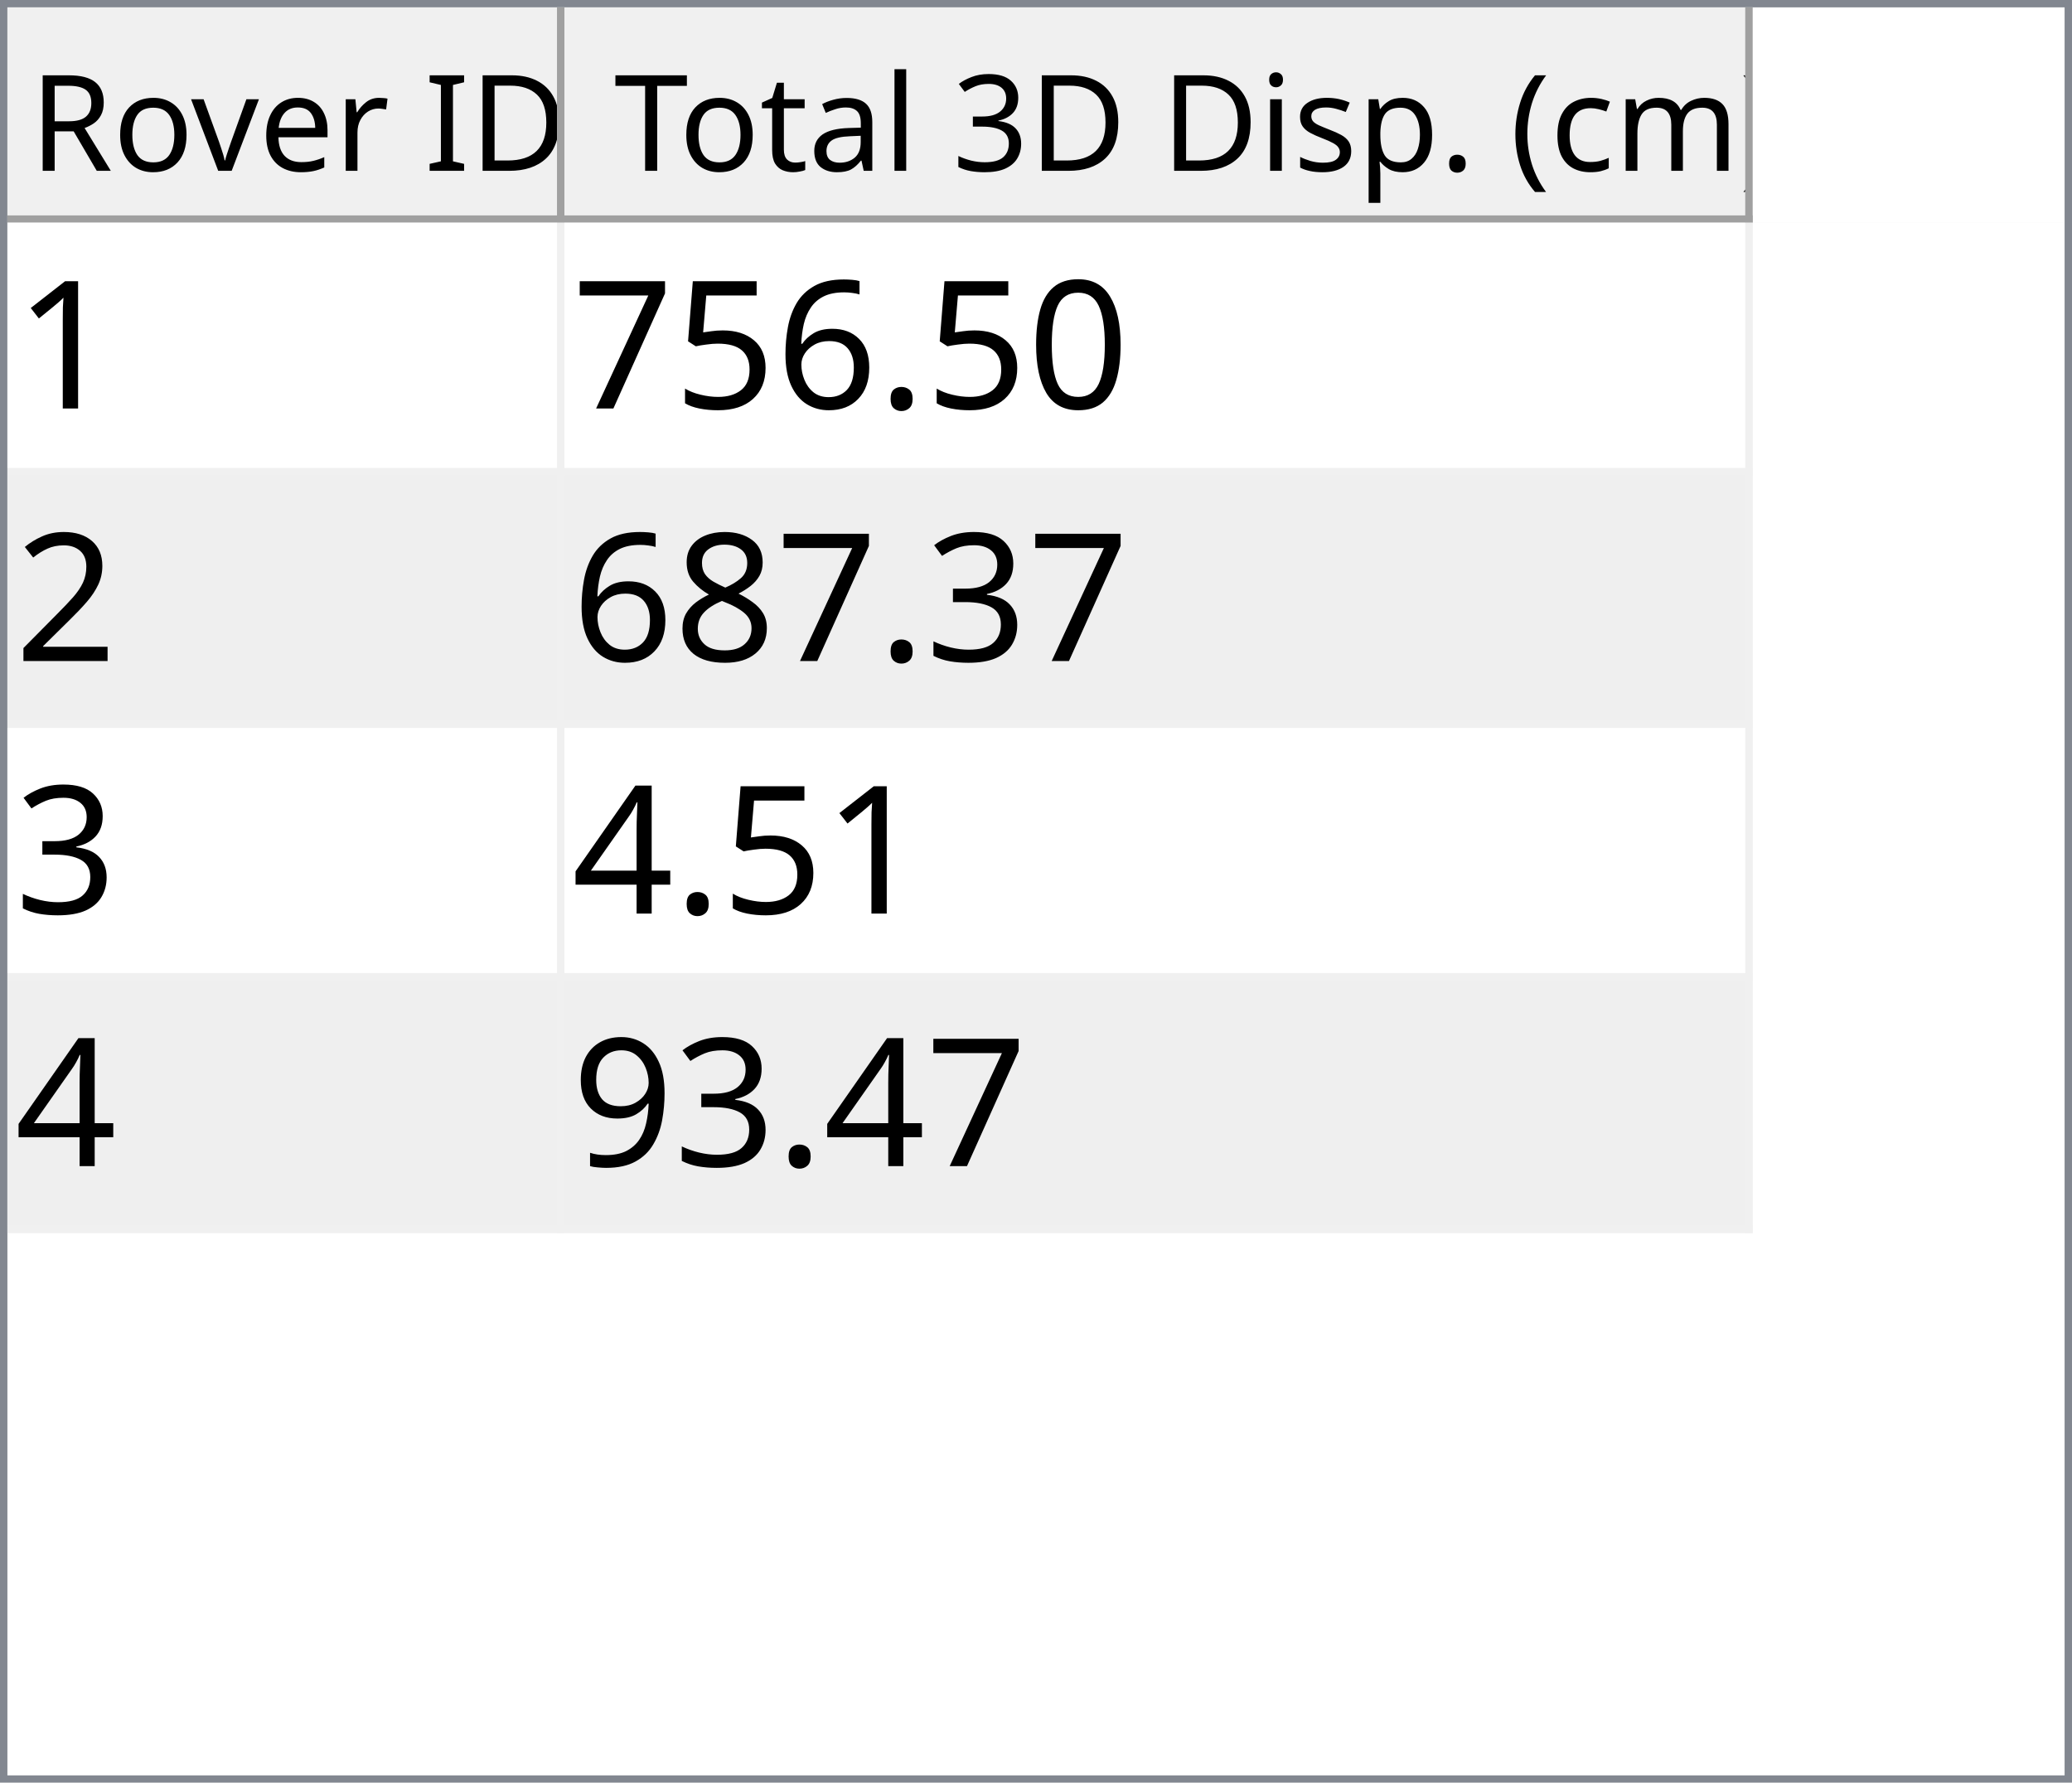
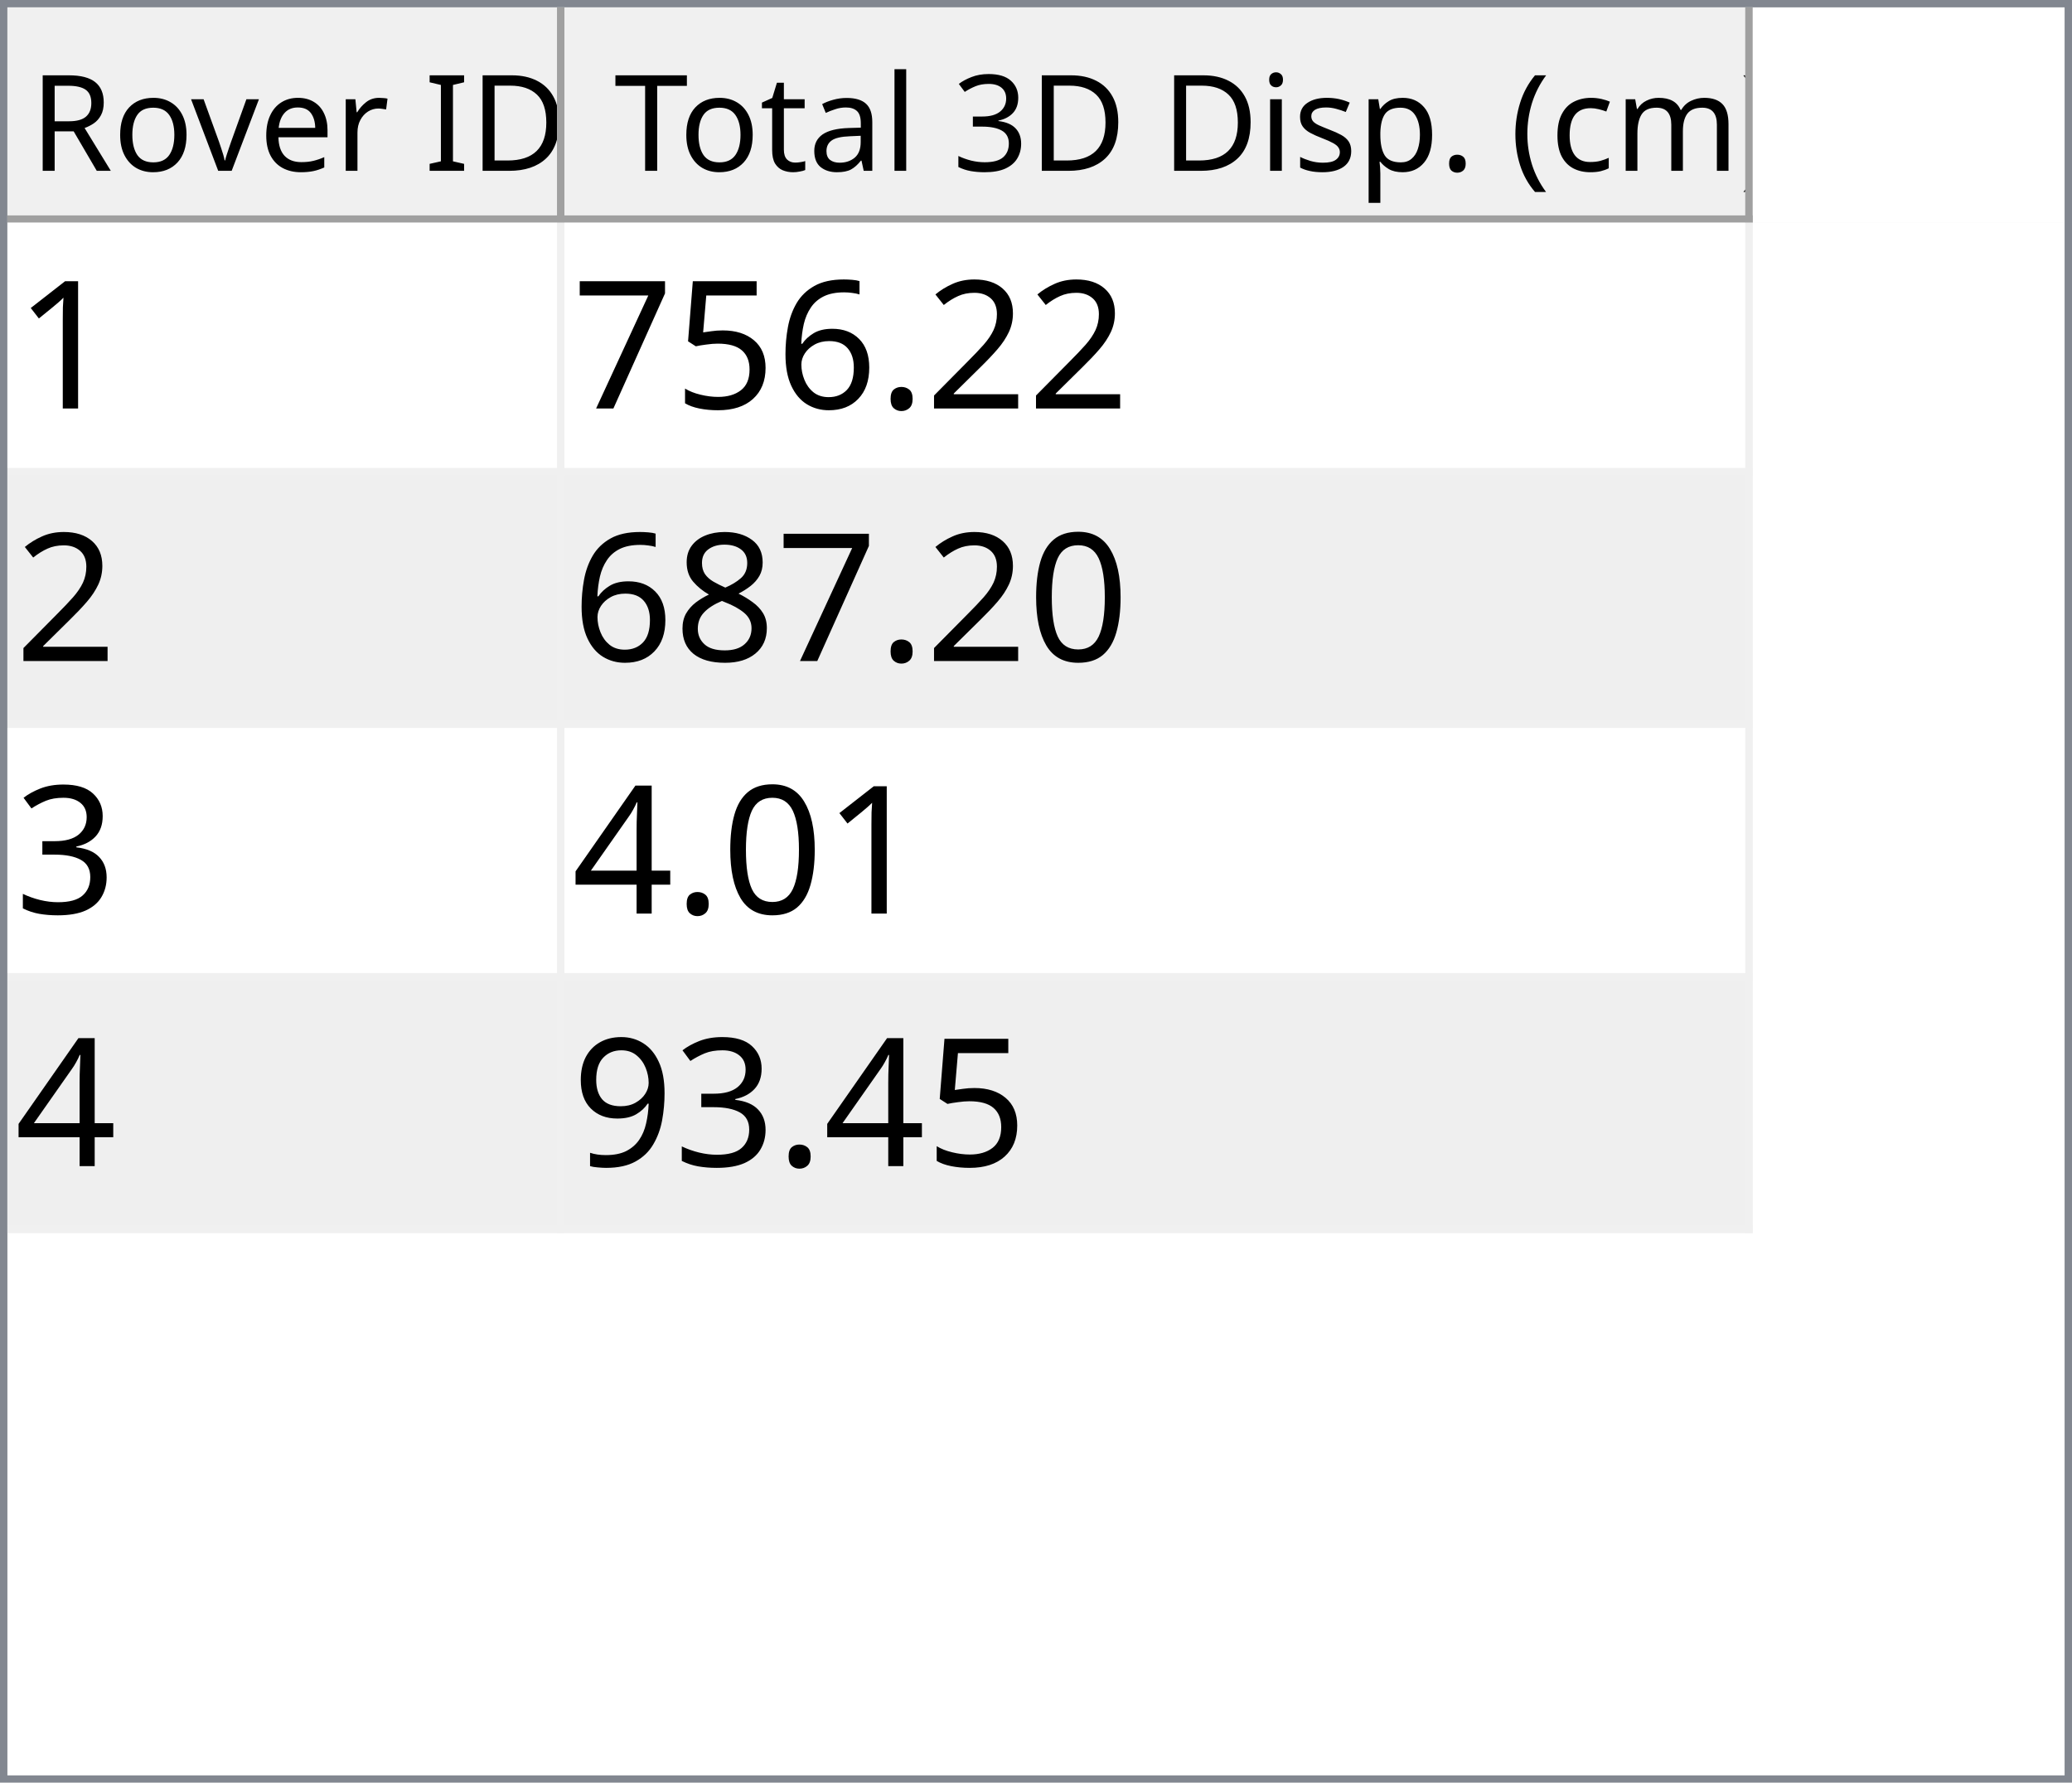
<svg xmlns="http://www.w3.org/2000/svg" style="fill-opacity:1; color-rendering:auto; color-interpolation:auto; text-rendering:auto; stroke:black; stroke-linecap:square; stroke-miterlimit:10; shape-rendering:auto; stroke-opacity:1; fill:black; stroke-dasharray:none; font-weight:normal; stroke-width:1; font-family:'Dialog'; font-style:normal; stroke-linejoin:miter; font-size:12px; stroke-dashoffset:0; image-rendering:auto;" width="279" height="240">
  <defs id="genericDefs" />
  <g>
    <defs id="defs1">
      <clipPath clipPathUnits="userSpaceOnUse" id="clipPath1">
        <path d="M0 0 L279 0 L279 240 L0 240 L0 0 Z" />
      </clipPath>
      <clipPath clipPathUnits="userSpaceOnUse" id="clipPath2">
        <path d="M0 0 L0 240 L279 240 L279 0 Z" />
      </clipPath>
      <clipPath clipPathUnits="userSpaceOnUse" id="clipPath3">
        <path d="M0 0 L0 29 L277 29 L277 0 Z" />
      </clipPath>
      <clipPath clipPathUnits="userSpaceOnUse" id="clipPath4">
        <path d="M0 0 L0 29 L75 29 L75 0 Z" />
      </clipPath>
      <clipPath clipPathUnits="userSpaceOnUse" id="clipPath5">
        <path d="M1 1 L1 28 L74 28 L74 1 Z" />
      </clipPath>
      <clipPath clipPathUnits="userSpaceOnUse" id="clipPath6">
        <path d="M0 0 L0 27 L73 27 L73 0 Z" />
      </clipPath>
      <clipPath clipPathUnits="userSpaceOnUse" id="clipPath7">
        <path d="M-0.5 -0.5 L-0.5 28.5 L74.5 28.5 L74.5 -0.5 Z" />
      </clipPath>
      <clipPath clipPathUnits="userSpaceOnUse" id="clipPath8">
        <path d="M0 0 L0 29 L160 29 L160 0 Z" />
      </clipPath>
      <clipPath clipPathUnits="userSpaceOnUse" id="clipPath9">
        <path d="M1 1 L1 28 L159 28 L159 1 Z" />
      </clipPath>
      <clipPath clipPathUnits="userSpaceOnUse" id="clipPath10">
        <path d="M0 0 L0 27 L158 27 L158 0 Z" />
      </clipPath>
      <clipPath clipPathUnits="userSpaceOnUse" id="clipPath11">
        <path d="M-0.5 -0.5 L-0.5 28.5 L159.5 28.5 L159.5 -0.5 Z" />
      </clipPath>
      <clipPath clipPathUnits="userSpaceOnUse" id="clipPath12">
        <path d="M0 0 L0 209 L277 209 L277 0 Z" />
      </clipPath>
      <clipPath clipPathUnits="userSpaceOnUse" id="clipPath13">
        <path d="M0 0 L0 136 L235 136 L235 0 Z" />
      </clipPath>
      <clipPath clipPathUnits="userSpaceOnUse" id="clipPath14">
        <path d="M-0.5 -0.5 L-0.5 135.5 L234.5 135.5 L234.5 -0.5 Z" />
      </clipPath>
      <clipPath clipPathUnits="userSpaceOnUse" id="clipPath15">
        <path d="M0 0 L0 33 L74 33 L74 0 Z" />
      </clipPath>
      <clipPath clipPathUnits="userSpaceOnUse" id="clipPath16">
        <path d="M0 0 L0 33 L159 33 L159 0 Z" />
      </clipPath>
      <font horiz-adv-x="64.551" id="font1">
        <font-face ascent="107.91" descent="25.098" units-per-em="100" style="font-style:normal; font-family:Segoe UI; font-weight:normal;" />
        <missing-glyph horiz-adv-x="64.551" d="M8.109 0 L8.109 68.266 L56.453 68.266 L56.453 0 L8.109 0 ZM15.328 7.234 L49.219 7.234 L49.219 61.031 L15.328 61.031 L15.328 7.234 Z" />
        <glyph unicode="D" horiz-adv-x="70.117" d="M9.188 0 L9.188 70.016 L28.516 70.016 Q65.531 70.016 65.531 35.891 Q65.531 19.672 55.25 9.836 Q44.969 0 27.734 0 L9.188 0 ZM17.391 62.594 L17.391 7.422 L27.828 7.422 Q41.609 7.422 49.273 14.797 Q56.938 22.172 56.938 35.688 Q56.938 62.594 28.328 62.594 L17.391 62.594 Z" />
        <glyph unicode="I" horiz-adv-x="26.611" d="M17.391 0 L9.188 0 L9.188 70.016 L17.391 70.016 L17.391 0 Z" />
        <glyph unicode=" " horiz-adv-x="27.393" d="" />
        <glyph unicode="r" horiz-adv-x="34.766" d="M34.188 41.891 Q32.078 43.5 28.125 43.5 Q23 43.5 19.555 38.672 Q16.109 33.844 16.109 25.484 L16.109 0 L8.109 0 L8.109 50 L16.109 50 L16.109 39.703 L16.312 39.703 Q18.016 44.969 21.531 47.922 Q25.047 50.875 29.391 50.875 Q32.516 50.875 34.188 50.203 L34.188 41.891 Z" />
        <glyph unicode="e" horiz-adv-x="52.295" d="M48.297 23 L12.984 23 Q13.188 14.656 17.484 10.109 Q21.781 5.562 29.297 5.562 Q37.75 5.562 44.828 11.141 L44.828 3.609 Q38.234 -1.172 27.391 -1.172 Q16.797 -1.172 10.742 5.641 Q4.688 12.453 4.688 24.812 Q4.688 36.469 11.305 43.82 Q17.922 51.172 27.734 51.172 Q37.547 51.172 42.922 44.828 Q48.297 38.484 48.297 27.203 L48.297 23 ZM40.094 29.781 Q40.047 36.719 36.75 40.578 Q33.453 44.438 27.594 44.438 Q21.922 44.438 17.969 40.383 Q14.016 36.328 13.094 29.781 L40.094 29.781 Z" />
        <glyph unicode="v" horiz-adv-x="47.9" d="M47.406 50 L27.484 0 L19.625 0 L0.688 50 L9.469 50 L22.172 13.672 Q23.578 9.672 23.922 6.688 L24.125 6.688 Q24.609 10.453 25.688 13.484 L38.969 50 L47.406 50 Z" />
        <glyph unicode="o" horiz-adv-x="58.594" d="M29 -1.172 Q17.922 -1.172 11.305 5.836 Q4.688 12.844 4.688 24.422 Q4.688 37.016 11.57 44.094 Q18.453 51.172 30.172 51.172 Q41.359 51.172 47.633 44.289 Q53.906 37.406 53.906 25.203 Q53.906 13.234 47.141 6.031 Q40.375 -1.172 29 -1.172 ZM29.594 44.438 Q21.875 44.438 17.383 39.188 Q12.891 33.938 12.891 24.703 Q12.891 15.828 17.43 10.695 Q21.969 5.562 29.594 5.562 Q37.359 5.562 41.531 10.594 Q45.703 15.625 45.703 24.906 Q45.703 34.281 41.531 39.359 Q37.359 44.438 29.594 44.438 Z" />
        <glyph unicode="R" horiz-adv-x="59.814" d="M59.375 0 L49.609 0 L37.891 19.625 Q36.281 22.359 34.766 24.289 Q33.25 26.219 31.664 27.438 Q30.078 28.656 28.25 29.219 Q26.422 29.781 24.125 29.781 L17.391 29.781 L17.391 0 L9.188 0 L9.188 70.016 L30.078 70.016 Q34.672 70.016 38.555 68.867 Q42.438 67.719 45.289 65.375 Q48.141 63.031 49.758 59.547 Q51.375 56.062 51.375 51.375 Q51.375 47.703 50.273 44.656 Q49.172 41.609 47.148 39.211 Q45.125 36.812 42.266 35.133 Q39.406 33.453 35.844 32.516 L35.844 32.328 Q37.594 31.547 38.891 30.547 Q40.188 29.547 41.359 28.18 Q42.531 26.812 43.68 25.078 Q44.828 23.344 46.234 21.047 L59.375 0 ZM17.391 62.594 L17.391 37.203 L28.516 37.203 Q31.594 37.203 34.203 38.133 Q36.812 39.062 38.719 40.797 Q40.625 42.531 41.703 45.047 Q42.781 47.562 42.781 50.688 Q42.781 56.297 39.141 59.445 Q35.5 62.594 28.609 62.594 L17.391 62.594 Z" />
        <glyph unicode=")" horiz-adv-x="30.176" d="M8.297 -15.922 L1.172 -15.922 Q16.406 2.344 16.406 26.812 Q16.406 51.469 1.078 70.016 L8.297 70.016 Q23.531 52.156 23.531 26.703 Q23.531 1.375 8.297 -15.922 Z" />
        <glyph unicode="m" horiz-adv-x="86.133" d="M79.109 0 L71.094 0 L71.094 28.719 Q71.094 37.016 68.531 40.727 Q65.969 44.438 59.906 44.438 Q54.781 44.438 51.195 39.75 Q47.609 35.062 47.609 28.516 L47.609 0 L39.594 0 L39.594 29.688 Q39.594 44.438 28.219 44.438 Q22.953 44.438 19.531 40.016 Q16.109 35.594 16.109 28.516 L16.109 0 L8.109 0 L8.109 50 L16.109 50 L16.109 42.094 L16.312 42.094 Q21.625 51.172 31.844 51.172 Q36.969 51.172 40.773 48.312 Q44.578 45.453 46 40.828 Q51.562 51.172 62.594 51.172 Q79.109 51.172 79.109 30.812 L79.109 0 Z" />
        <glyph unicode="c" horiz-adv-x="46.191" d="M42.188 2.297 Q36.422 -1.172 28.516 -1.172 Q17.828 -1.172 11.258 5.789 Q4.688 12.75 4.688 23.828 Q4.688 36.188 11.766 43.68 Q18.844 51.172 30.672 51.172 Q37.25 51.172 42.281 48.734 L42.281 40.531 Q36.719 44.438 30.375 44.438 Q22.703 44.438 17.797 38.945 Q12.891 33.453 12.891 24.516 Q12.891 15.719 17.508 10.641 Q22.125 5.562 29.891 5.562 Q36.422 5.562 42.188 9.906 L42.188 2.297 Z" />
        <glyph unicode="(" horiz-adv-x="30.176" d="M29.109 -15.922 L21.969 -15.922 Q6.844 1.375 6.844 26.703 Q6.844 52.156 21.969 70.016 L29.203 70.016 Q13.875 51.469 13.875 26.812 Q13.875 2.344 29.109 -15.922 Z" />
        <glyph unicode="." horiz-adv-x="21.68" d="M10.891 -1.078 Q8.641 -1.078 7.055 0.539 Q5.469 2.156 5.469 4.391 Q5.469 6.641 7.055 8.273 Q8.641 9.906 10.891 9.906 Q13.188 9.906 14.797 8.273 Q16.406 6.641 16.406 4.391 Q16.406 2.156 14.797 0.539 Q13.188 -1.078 10.891 -1.078 Z" />
        <glyph unicode="p" horiz-adv-x="58.789" d="M16.312 7.234 L16.109 7.234 L16.109 -23 L8.109 -23 L8.109 50 L16.109 50 L16.109 41.219 L16.312 41.219 Q22.219 51.172 33.594 51.172 Q43.266 51.172 48.688 44.461 Q54.109 37.75 54.109 26.469 Q54.109 13.922 48 6.375 Q41.891 -1.172 31.297 -1.172 Q21.578 -1.172 16.312 7.234 ZM16.109 27.391 L16.109 20.406 Q16.109 14.203 20.141 9.883 Q24.172 5.562 30.375 5.562 Q37.641 5.562 41.773 11.133 Q45.906 16.703 45.906 26.609 Q45.906 34.969 42.047 39.703 Q38.188 44.438 31.594 44.438 Q24.609 44.438 20.359 39.578 Q16.109 34.719 16.109 27.391 Z" />
        <glyph unicode="s" horiz-adv-x="42.432" d="M5.078 1.812 L5.078 10.406 Q11.625 5.562 19.484 5.562 Q30.031 5.562 30.031 12.594 Q30.031 14.594 29.125 15.992 Q28.219 17.391 26.68 18.461 Q25.141 19.531 23.07 20.383 Q21 21.234 18.609 22.172 Q15.281 23.484 12.766 24.828 Q10.25 26.172 8.57 27.859 Q6.891 29.547 6.031 31.695 Q5.172 33.844 5.172 36.719 Q5.172 40.234 6.789 42.945 Q8.406 45.656 11.086 47.484 Q13.766 49.312 17.211 50.242 Q20.656 51.172 24.312 51.172 Q30.812 51.172 35.938 48.922 L35.938 40.828 Q30.422 44.438 23.25 44.438 Q21 44.438 19.195 43.922 Q17.391 43.406 16.094 42.477 Q14.797 41.547 14.086 40.258 Q13.375 38.969 13.375 37.406 Q13.375 35.453 14.086 34.133 Q14.797 32.812 16.164 31.789 Q17.531 30.766 19.484 29.938 Q21.438 29.109 23.922 28.125 Q27.25 26.859 29.883 25.516 Q32.516 24.172 34.375 22.484 Q36.234 20.797 37.234 18.602 Q38.234 16.406 38.234 13.375 Q38.234 9.672 36.602 6.938 Q34.969 4.203 32.234 2.398 Q29.5 0.594 25.93 -0.289 Q22.359 -1.172 18.453 -1.172 Q10.75 -1.172 5.078 1.812 Z" />
        <glyph unicode="i" horiz-adv-x="24.219" d="M12.203 62.703 Q10.062 62.703 8.547 64.164 Q7.031 65.625 7.031 67.875 Q7.031 70.125 8.547 71.609 Q10.062 73.094 12.203 73.094 Q14.406 73.094 15.945 71.609 Q17.484 70.125 17.484 67.875 Q17.484 65.719 15.945 64.211 Q14.406 62.703 12.203 62.703 ZM16.109 0 L8.109 0 L8.109 50 L16.109 50 L16.109 0 Z" />
        <glyph unicode="3" horiz-adv-x="53.906" d="M46.531 19.828 Q46.531 15.094 44.75 11.211 Q42.969 7.328 39.719 4.57 Q36.469 1.812 31.93 0.297 Q27.391 -1.219 21.922 -1.219 Q11.922 -1.219 6 2.594 L6 11.188 Q13.094 5.609 22.219 5.609 Q25.875 5.609 28.828 6.539 Q31.781 7.469 33.906 9.227 Q36.031 10.984 37.18 13.477 Q38.328 15.969 38.328 19.094 Q38.328 32.812 18.797 32.812 L12.984 32.812 L12.984 39.594 L18.5 39.594 Q35.797 39.594 35.797 52.484 Q35.797 64.406 22.609 64.406 Q15.188 64.406 8.688 59.422 L8.688 67.188 Q15.375 71.188 24.609 71.188 Q29 71.188 32.57 69.969 Q36.141 68.75 38.68 66.555 Q41.219 64.359 42.609 61.281 Q44 58.203 44 54.5 Q44 40.672 30.031 36.719 L30.031 36.531 Q33.594 36.141 36.625 34.797 Q39.656 33.453 41.852 31.305 Q44.047 29.156 45.289 26.25 Q46.531 23.344 46.531 19.828 Z" />
        <glyph unicode="l" horiz-adv-x="24.219" d="M16.109 0 L8.109 0 L8.109 74.031 L16.109 74.031 L16.109 0 Z" />
        <glyph unicode="a" horiz-adv-x="50.879" d="M43.891 0 L35.891 0 L35.891 7.812 L35.688 7.812 Q30.469 -1.172 20.312 -1.172 Q12.844 -1.172 8.617 2.781 Q4.391 6.734 4.391 13.281 Q4.391 27.297 20.906 29.594 L35.891 31.688 Q35.891 44.438 25.594 44.438 Q16.547 44.438 9.281 38.281 L9.281 46.484 Q16.656 51.172 26.266 51.172 Q43.891 51.172 43.891 32.516 L43.891 0 ZM35.891 25.297 L23.828 23.641 Q18.266 22.859 15.43 20.875 Q12.594 18.891 12.594 13.875 Q12.594 10.203 15.211 7.883 Q17.828 5.562 22.172 5.562 Q28.125 5.562 32.008 9.742 Q35.891 13.922 35.891 20.312 L35.891 25.297 Z" />
        <glyph unicode="t" horiz-adv-x="33.887" d="M31.297 0.484 Q28.469 -1.078 23.828 -1.078 Q10.688 -1.078 10.688 13.578 L10.688 43.172 L2.094 43.172 L2.094 50 L10.688 50 L10.688 62.203 L18.703 64.797 L18.703 50 L31.297 50 L31.297 43.172 L18.703 43.172 L18.703 14.984 Q18.703 9.969 20.414 7.82 Q22.125 5.672 26.078 5.672 Q29.109 5.672 31.297 7.328 L31.297 0.484 Z" />
        <glyph unicode="T" horiz-adv-x="52.393" d="M50.594 62.594 L30.375 62.594 L30.375 0 L22.172 0 L22.172 62.594 L2 62.594 L2 70.016 L50.594 70.016 L50.594 62.594 Z" />
      </font>
      <font horiz-adv-x="75.0" id="font2">
        <font-face ascent="100.537" descent="21.973" units-per-em="100" style="font-style:normal; font-family:sans-serif; font-weight:normal;" />
        <missing-glyph horiz-adv-x="75.0" d="M12.5 0 L12.5 62.5 L62.5 62.5 L62.5 0 L12.5 0 ZM14.062 1.562 L60.938 1.562 L60.938 60.938 L14.062 60.938 L14.062 1.562 Z" />
        <glyph unicode="1" horiz-adv-x="55.615" d="M37.25 0 L28.469 0 L28.469 56 Q25.297 52.984 20.141 49.953 Q14.984 46.922 10.891 45.406 L10.891 53.906 Q18.266 57.375 23.781 62.305 Q29.297 67.234 31.594 71.875 L37.25 71.875 L37.25 0 Z" />
-         <glyph unicode="0" horiz-adv-x="55.615" d="M4.156 35.297 Q4.156 48 6.766 55.742 Q9.375 63.484 14.523 67.68 Q19.672 71.875 27.484 71.875 Q33.25 71.875 37.594 69.555 Q41.938 67.234 44.773 62.867 Q47.609 58.5 49.219 52.227 Q50.828 45.953 50.828 35.297 Q50.828 22.703 48.242 14.969 Q45.656 7.234 40.508 3.008 Q35.359 -1.219 27.484 -1.219 Q17.141 -1.219 11.234 6.203 Q4.156 15.141 4.156 35.297 ZM13.188 35.297 Q13.188 17.672 17.312 11.836 Q21.438 6 27.484 6 Q33.547 6 37.672 11.859 Q41.797 17.719 41.797 35.297 Q41.797 52.984 37.672 58.789 Q33.547 64.594 27.391 64.594 Q21.344 64.594 17.719 59.469 Q13.188 52.938 13.188 35.297 Z" />
+         <glyph unicode="2" horiz-adv-x="55.615" d="M50.344 8.453 L50.344 0 L3.031 0 Q2.938 3.172 4.047 6.109 Q5.859 10.938 9.836 15.625 Q13.812 20.312 21.344 26.469 Q33.016 36.031 37.117 41.625 Q41.219 47.219 41.219 52.203 Q41.219 57.422 37.477 61.008 Q33.734 64.594 27.734 64.594 Q21.391 64.594 17.578 60.789 Q13.766 56.984 13.719 50.25 L4.688 51.172 Q5.609 61.281 11.664 66.578 Q17.719 71.875 27.938 71.875 Q38.234 71.875 44.242 66.164 Q50.25 60.453 50.25 52 Q50.25 47.703 48.492 43.555 Q46.734 39.406 42.656 34.812 Q38.578 30.219 29.109 22.219 Q21.188 15.578 18.945 13.211 Q16.703 10.844 15.234 8.453 L50.344 8.453 Z" />
        <glyph unicode="." horiz-adv-x="27.783" d="M9.078 0 L9.078 10.016 L19.094 10.016 L19.094 0 L9.078 0 Z" />
        <glyph unicode="6" horiz-adv-x="55.615" d="M49.75 54.047 L41.016 53.375 Q39.844 58.547 37.703 60.891 Q34.125 64.656 28.906 64.656 Q24.703 64.656 21.531 62.312 Q17.391 59.281 14.992 53.469 Q12.594 47.656 12.5 36.922 Q15.672 41.75 20.266 44.094 Q24.859 46.438 29.891 46.438 Q38.672 46.438 44.852 39.969 Q51.031 33.5 51.031 23.25 Q51.031 16.5 48.125 10.719 Q45.219 4.938 40.141 1.859 Q35.062 -1.219 28.609 -1.219 Q17.625 -1.219 10.695 6.859 Q3.766 14.938 3.766 33.5 Q3.766 54.25 11.422 63.672 Q18.109 71.875 29.438 71.875 Q37.891 71.875 43.289 67.141 Q48.688 62.406 49.75 54.047 ZM13.875 23.188 Q13.875 18.656 15.797 14.508 Q17.719 10.359 21.188 8.18 Q24.656 6 28.469 6 Q34.031 6 38.039 10.492 Q42.047 14.984 42.047 22.703 Q42.047 30.125 38.086 34.398 Q34.125 38.672 28.125 38.672 Q22.172 38.672 18.023 34.398 Q13.875 30.125 13.875 23.188 Z" />
        <glyph unicode="5" horiz-adv-x="55.615" d="M4.156 18.75 L13.375 19.531 Q14.406 12.797 18.141 9.398 Q21.875 6 27.156 6 Q33.5 6 37.891 10.789 Q42.281 15.578 42.281 23.484 Q42.281 31 38.062 35.352 Q33.844 39.703 27 39.703 Q22.75 39.703 19.336 37.773 Q15.922 35.844 13.969 32.766 L5.719 33.844 L12.641 70.609 L48.25 70.609 L48.25 62.203 L19.672 62.203 L15.828 42.969 Q22.266 47.469 29.344 47.469 Q38.719 47.469 45.164 40.969 Q51.609 34.469 51.609 24.266 Q51.609 14.547 45.953 7.469 Q39.062 -1.219 27.156 -1.219 Q17.391 -1.219 11.211 4.25 Q5.031 9.719 4.156 18.75 Z" />
        <glyph unicode="7" horiz-adv-x="55.615" d="M4.734 62.203 L4.734 70.656 L51.078 70.656 L51.078 63.812 Q44.234 56.547 37.523 44.484 Q30.812 32.422 27.156 19.672 Q24.516 10.688 23.781 0 L14.75 0 Q14.891 8.453 18.062 20.414 Q21.234 32.375 27.172 43.484 Q33.109 54.594 39.797 62.203 L4.734 62.203 Z" />
-         <glyph unicode="2" horiz-adv-x="55.615" d="M50.344 8.453 L50.344 0 L3.031 0 Q2.938 3.172 4.047 6.109 Q5.859 10.938 9.836 15.625 Q13.812 20.312 21.344 26.469 Q33.016 36.031 37.117 41.625 Q41.219 47.219 41.219 52.203 Q41.219 57.422 37.477 61.008 Q33.734 64.594 27.734 64.594 Q21.391 64.594 17.578 60.789 Q13.766 56.984 13.719 50.25 L4.688 51.172 Q5.609 61.281 11.664 66.578 Q17.719 71.875 27.938 71.875 Q38.234 71.875 44.242 66.164 Q50.25 60.453 50.25 52 Q50.25 47.703 48.492 43.555 Q46.734 39.406 42.656 34.812 Q38.578 30.219 29.109 22.219 Q21.188 15.578 18.945 13.211 Q16.703 10.844 15.234 8.453 L50.344 8.453 Z" />
+         <glyph unicode="0" horiz-adv-x="55.615" d="M4.156 35.297 Q4.156 48 6.766 55.742 Q9.375 63.484 14.523 67.68 Q19.672 71.875 27.484 71.875 Q33.25 71.875 37.594 69.555 Q41.938 67.234 44.773 62.867 Q47.609 58.5 49.219 52.227 Q50.828 45.953 50.828 35.297 Q50.828 22.703 48.242 14.969 Q45.656 7.234 40.508 3.008 Q35.359 -1.219 27.484 -1.219 Q17.141 -1.219 11.234 6.203 Q4.156 15.141 4.156 35.297 ZM13.188 35.297 Q13.188 17.672 17.312 11.836 Q21.438 6 27.484 6 Q33.547 6 37.672 11.859 Q41.797 17.719 41.797 35.297 Q41.797 52.984 37.672 58.789 Q33.547 64.594 27.391 64.594 Q21.344 64.594 17.719 59.469 Q13.188 52.938 13.188 35.297 Z" />
+         <glyph unicode="8" horiz-adv-x="55.615" d="M17.672 38.812 Q12.203 40.828 9.57 44.539 Q6.938 48.25 6.938 53.422 Q6.938 61.234 12.555 66.555 Q18.172 71.875 27.484 71.875 Q36.859 71.875 42.578 66.43 Q48.297 60.984 48.297 53.172 Q48.297 48.188 45.68 44.508 Q43.062 40.828 37.75 38.812 Q44.344 36.672 47.781 31.883 Q51.219 27.094 51.219 20.453 Q51.219 11.281 44.727 5.031 Q38.234 -1.219 27.641 -1.219 Q17.047 -1.219 10.547 5.055 Q4.047 11.328 4.047 20.703 Q4.047 27.688 7.594 32.398 Q11.141 37.109 17.672 38.812 ZM15.922 53.719 Q15.922 48.641 19.195 45.414 Q22.469 42.188 27.688 42.188 Q32.766 42.188 36.016 45.383 Q39.266 48.578 39.266 53.219 Q39.266 58.062 35.914 61.359 Q32.562 64.656 27.594 64.656 Q22.562 64.656 19.242 61.43 Q15.922 58.203 15.922 53.719 ZM13.094 20.656 Q13.094 16.891 14.875 13.375 Q16.656 9.859 20.172 7.93 Q23.688 6 27.734 6 Q34.031 6 38.133 10.055 Q42.234 14.109 42.234 20.359 Q42.234 26.703 38.016 30.859 Q33.797 35.016 27.438 35.016 Q21.234 35.016 17.164 30.914 Q13.094 26.812 13.094 20.656 Z" />
        <glyph unicode="3" horiz-adv-x="55.615" d="M4.203 18.891 L12.984 20.062 Q14.5 12.594 18.141 9.297 Q21.781 6 27 6 Q33.203 6 37.477 10.297 Q41.75 14.594 41.75 20.953 Q41.75 27 37.797 30.93 Q33.844 34.859 27.734 34.859 Q25.25 34.859 21.531 33.891 L22.516 41.609 Q23.391 41.5 23.922 41.5 Q29.547 41.5 34.039 44.43 Q38.531 47.359 38.531 53.469 Q38.531 58.297 35.258 61.477 Q31.984 64.656 26.812 64.656 Q21.688 64.656 18.266 61.43 Q14.844 58.203 13.875 51.766 L5.078 53.328 Q6.688 62.156 12.398 67.016 Q18.109 71.875 26.609 71.875 Q32.469 71.875 37.398 69.359 Q42.328 66.844 44.945 62.5 Q47.562 58.156 47.562 53.266 Q47.562 48.641 45.07 44.828 Q42.578 41.016 37.703 38.766 Q44.047 37.312 47.562 32.695 Q51.078 28.078 51.078 21.141 Q51.078 11.766 44.242 5.25 Q37.406 -1.266 26.953 -1.266 Q17.531 -1.266 11.305 4.352 Q5.078 9.969 4.203 18.891 Z" />
-         <glyph unicode="8" horiz-adv-x="55.615" d="M17.672 38.812 Q12.203 40.828 9.57 44.539 Q6.938 48.25 6.938 53.422 Q6.938 61.234 12.555 66.555 Q18.172 71.875 27.484 71.875 Q36.859 71.875 42.578 66.43 Q48.297 60.984 48.297 53.172 Q48.297 48.188 45.68 44.508 Q43.062 40.828 37.75 38.812 Q44.344 36.672 47.781 31.883 Q51.219 27.094 51.219 20.453 Q51.219 11.281 44.727 5.031 Q38.234 -1.219 27.641 -1.219 Q17.047 -1.219 10.547 5.055 Q4.047 11.328 4.047 20.703 Q4.047 27.688 7.594 32.398 Q11.141 37.109 17.672 38.812 ZM15.922 53.719 Q15.922 48.641 19.195 45.414 Q22.469 42.188 27.688 42.188 Q32.766 42.188 36.016 45.383 Q39.266 48.578 39.266 53.219 Q39.266 58.062 35.914 61.359 Q32.562 64.656 27.594 64.656 Q22.562 64.656 19.242 61.43 Q15.922 58.203 15.922 53.719 ZM13.094 20.656 Q13.094 16.891 14.875 13.375 Q16.656 9.859 20.172 7.93 Q23.688 6 27.734 6 Q34.031 6 38.133 10.055 Q42.234 14.109 42.234 20.359 Q42.234 26.703 38.016 30.859 Q33.797 35.016 27.438 35.016 Q21.234 35.016 17.164 30.914 Q13.094 26.812 13.094 20.656 Z" />
        <glyph unicode="4" horiz-adv-x="55.615" d="M32.328 0 L32.328 17.141 L1.266 17.141 L1.266 25.203 L33.938 71.578 L41.109 71.578 L41.109 25.203 L50.781 25.203 L50.781 17.141 L41.109 17.141 L41.109 0 L32.328 0 ZM32.328 25.203 L32.328 57.469 L9.906 25.203 L32.328 25.203 Z" />
        <glyph unicode="9" horiz-adv-x="55.615" d="M5.469 16.547 L13.922 17.328 Q14.984 11.375 18.016 8.688 Q21.047 6 25.781 6 Q29.828 6 32.883 7.859 Q35.938 9.719 37.891 12.82 Q39.844 15.922 41.164 21.195 Q42.484 26.469 42.484 31.938 Q42.484 32.516 42.438 33.688 Q39.797 29.5 35.234 26.883 Q30.672 24.266 25.344 24.266 Q16.453 24.266 10.305 30.711 Q4.156 37.156 4.156 47.703 Q4.156 58.594 10.578 65.234 Q17 71.875 26.656 71.875 Q33.641 71.875 39.43 68.117 Q45.219 64.359 48.219 57.398 Q51.219 50.438 51.219 37.25 Q51.219 23.531 48.242 15.406 Q45.266 7.281 39.383 3.031 Q33.5 -1.219 25.594 -1.219 Q17.188 -1.219 11.867 3.445 Q6.547 8.109 5.469 16.547 ZM41.453 48.141 Q41.453 55.719 37.43 60.156 Q33.406 64.594 27.734 64.594 Q21.875 64.594 17.531 59.812 Q13.188 55.031 13.188 47.406 Q13.188 40.578 17.312 36.305 Q21.438 32.031 27.484 32.031 Q33.594 32.031 37.523 36.305 Q41.453 40.578 41.453 48.141 Z" />
      </font>
    </defs>
    <g style="fill:white; stroke:white;">
      <rect x="0" y="0" width="279" style="clip-path:url(#clipPath1); stroke:none;" height="240" />
    </g>
    <g style="fill:white; text-rendering:optimizeSpeed; color-rendering:optimizeSpeed; image-rendering:optimizeSpeed; shape-rendering:crispEdges; stroke:white; color-interpolation:sRGB;">
      <rect x="0" width="279" height="240" y="0" style="stroke:none;" />
      <path style="stroke:none;" d="M0 240 L279 240 L279 0 L0 0 Z" />
    </g>
    <g style="fill:rgb(240,240,240); font-size:18px; font-family:'Segoe UI'; stroke:rgb(240,240,240);">
      <rect x="0" y="0" width="279" style="clip-path:url(#clipPath2); stroke:none;" height="240" />
    </g>
    <g style="fill:rgb(130,135,144); font-size:18px; font-family:'Segoe UI'; stroke:rgb(130,135,144);">
      <path d="M0 0 L279 0 L279 240 L0 240 L0 0 ZM1 1 L278 1 L278 239 L1 239 L1 1 Z" style="fill-rule:evenodd; clip-path:url(#clipPath2); stroke:none;" />
    </g>
    <g style="fill:white; font-size:18px; font-family:'Segoe UI'; stroke:white;" transform="translate(1,1)">
      <rect x="0" y="0" width="277" style="clip-path:url(#clipPath3); stroke:none;" height="29" />
    </g>
    <g style="fill:rgb(240,240,240); font-size:18px; font-family:'Segoe UI'; stroke:rgb(240,240,240);" transform="translate(1,1)">
      <rect x="0" y="0" width="75" style="clip-path:url(#clipPath4); stroke:none;" height="29" />
    </g>
    <g style="font-family:'Segoe UI'; font-size:18px;" transform="translate(2,2)">
      <text x="2" xml:space="preserve" y="21" style="clip-path:url(#clipPath6); stroke:none;">Rover ID</text>
    </g>
    <g transform="translate(1.5,1.5)" style="fill:rgb(160,160,160); font-size:18px; font-family:'Segoe UI'; stroke:rgb(160,160,160); stroke-linejoin:bevel;">
      <line x1="74" x2="74" y1="0" style="fill:none; clip-path:url(#clipPath7);" y2="28" />
    </g>
    <g transform="matrix(1,0,0,1,1,1) translate(0.5,0.5)" style="fill:rgb(160,160,160); font-size:18px; font-family:'Segoe UI'; stroke:rgb(160,160,160); stroke-linejoin:bevel;">
      <line x1="0" x2="74" y1="28" style="fill:none; clip-path:url(#clipPath7);" y2="28" />
    </g>
    <g style="fill:rgb(240,240,240); font-size:18px; font-family:'Segoe UI'; stroke:rgb(240,240,240);" transform="translate(76,1)">
      <rect x="0" y="0" width="160" style="clip-path:url(#clipPath8); stroke:none;" height="29" />
    </g>
    <g style="font-family:'Segoe UI'; font-size:18px;" transform="translate(77,2)">
      <text x="1" xml:space="preserve" y="21" style="clip-path:url(#clipPath10); stroke:none;"> Total 3D Disp. (cm)</text>
    </g>
    <g transform="translate(76.5,1.5)" style="fill:rgb(160,160,160); font-size:18px; font-family:'Segoe UI'; stroke:rgb(160,160,160); stroke-linejoin:bevel;">
      <line x1="159" x2="159" y1="0" style="fill:none; clip-path:url(#clipPath11);" y2="28" />
    </g>
    <g transform="matrix(1,0,0,1,76,1) translate(0.5,0.5)" style="fill:rgb(160,160,160); font-size:18px; font-family:'Segoe UI'; stroke:rgb(160,160,160); stroke-linejoin:bevel;">
      <line x1="0" x2="159" y1="28" style="fill:none; clip-path:url(#clipPath11);" y2="28" />
    </g>
    <g style="fill:white; font-size:18px; font-family:'Segoe UI'; stroke:white;" transform="translate(1,30)">
      <rect x="0" y="0" width="277" style="clip-path:url(#clipPath12); stroke:none;" height="209" />
    </g>
    <g style="fill:rgb(240,240,240); font-size:24px; font-family:sans-serif; stroke:rgb(240,240,240);" transform="translate(1,30)">
      <rect x="0" y="0" width="235" style="clip-path:url(#clipPath13); stroke:none;" height="136" />
      <line transform="translate(0.5,0.5)" x1="0" x2="234" y1="33" style="clip-path:url(#clipPath14); fill:none; stroke-linejoin:bevel;" y2="33" />
    </g>
    <g transform="matrix(1,0,0,1,1,30) translate(0.5,0.5)" style="fill:rgb(240,240,240); font-size:24px; font-family:sans-serif; stroke:rgb(240,240,240); stroke-linejoin:bevel;">
      <line x1="0" x2="234" y1="67" style="fill:none; clip-path:url(#clipPath14);" y2="67" />
    </g>
    <g transform="matrix(1,0,0,1,1,30) translate(0.5,0.5)" style="fill:rgb(240,240,240); font-size:24px; font-family:sans-serif; stroke:rgb(240,240,240); stroke-linejoin:bevel;">
      <line x1="0" x2="234" y1="101" style="fill:none; clip-path:url(#clipPath14);" y2="101" />
    </g>
    <g transform="matrix(1,0,0,1,1,30) translate(0.5,0.5)" style="fill:rgb(240,240,240); font-size:24px; font-family:sans-serif; stroke:rgb(240,240,240); stroke-linejoin:bevel;">
      <line x1="0" x2="234" y1="135" style="fill:none; clip-path:url(#clipPath14);" y2="135" />
    </g>
    <g transform="matrix(1,0,0,1,1,30) translate(0.5,0.5)" style="fill:rgb(240,240,240); font-size:24px; font-family:sans-serif; stroke:rgb(240,240,240); stroke-linejoin:bevel;">
      <line x1="74" x2="74" y1="0" style="fill:none; clip-path:url(#clipPath14);" y2="135" />
    </g>
    <g transform="matrix(1,0,0,1,1,30) translate(0.5,0.5)" style="fill:rgb(240,240,240); font-size:24px; font-family:sans-serif; stroke:rgb(240,240,240); stroke-linejoin:bevel;">
      <line x1="234" x2="234" y1="0" style="fill:none; clip-path:url(#clipPath14);" y2="135" />
    </g>
    <g style="fill:white; font-size:24px; font-family:sans-serif; stroke:white;" transform="matrix(1,0,0,1,1,30)">
      <rect x="0" y="0" width="74" style="clip-path:url(#clipPath15); stroke:none;" height="33" />
      <text x="1" y="25" style="fill:black; clip-path:url(#clipPath15); stroke:none;" xml:space="preserve">1</text>
    </g>
    <g style="fill:white; font-size:24px; font-family:sans-serif; stroke:white;" transform="matrix(1,0,0,1,1,30) translate(75,0)">
      <rect x="0" y="0" width="159" style="clip-path:url(#clipPath16); stroke:none;" height="33" />
-       <text x="1" y="25" style="fill:black; clip-path:url(#clipPath16); stroke:none;" xml:space="preserve">756.50</text>
+       <text x="1" y="25" style="fill:black; clip-path:url(#clipPath16); stroke:none;" xml:space="preserve">756.22</text>
    </g>
    <g style="fill:rgb(239,239,239); font-size:24px; font-family:sans-serif; stroke:rgb(239,239,239);" transform="matrix(1,0,0,1,1,30) translate(0,34)">
      <rect x="0" y="0" width="74" style="clip-path:url(#clipPath15); stroke:none;" height="33" />
      <text x="1" y="25" style="fill:black; clip-path:url(#clipPath15); stroke:none;" xml:space="preserve">2</text>
    </g>
    <g style="fill:rgb(239,239,239); font-size:24px; font-family:sans-serif; stroke:rgb(239,239,239);" transform="matrix(1,0,0,1,1,30) translate(75,34)">
      <rect x="0" y="0" width="159" style="clip-path:url(#clipPath16); stroke:none;" height="33" />
-       <text x="1" y="25" style="fill:black; clip-path:url(#clipPath16); stroke:none;" xml:space="preserve">687.37</text>
+       <text x="1" y="25" style="fill:black; clip-path:url(#clipPath16); stroke:none;" xml:space="preserve">687.20</text>
    </g>
    <g style="fill:white; font-size:24px; font-family:sans-serif; stroke:white;" transform="matrix(1,0,0,1,1,30) translate(0,68)">
      <rect x="0" y="0" width="74" style="clip-path:url(#clipPath15); stroke:none;" height="33" />
      <text x="1" y="25" style="fill:black; clip-path:url(#clipPath15); stroke:none;" xml:space="preserve">3</text>
    </g>
    <g style="fill:white; font-size:24px; font-family:sans-serif; stroke:white;" transform="matrix(1,0,0,1,1,30) translate(75,68)">
      <rect x="0" y="0" width="159" style="clip-path:url(#clipPath16); stroke:none;" height="33" />
-       <text x="1" y="25" style="fill:black; clip-path:url(#clipPath16); stroke:none;" xml:space="preserve">4.51</text>
+       <text x="1" y="25" style="fill:black; clip-path:url(#clipPath16); stroke:none;" xml:space="preserve">4.01</text>
    </g>
    <g style="fill:rgb(239,239,239); font-size:24px; font-family:sans-serif; stroke:rgb(239,239,239);" transform="matrix(1,0,0,1,1,30) translate(0,102)">
      <rect x="0" y="0" width="74" style="clip-path:url(#clipPath15); stroke:none;" height="33" />
      <text x="1" y="25" style="fill:black; clip-path:url(#clipPath15); stroke:none;" xml:space="preserve">4</text>
    </g>
    <g style="fill:rgb(239,239,239); font-size:24px; font-family:sans-serif; stroke:rgb(239,239,239);" transform="matrix(1,0,0,1,1,30) translate(75,102)">
      <rect x="0" y="0" width="159" style="clip-path:url(#clipPath16); stroke:none;" height="33" />
-       <text x="1" y="25" style="fill:black; clip-path:url(#clipPath16); stroke:none;" xml:space="preserve">93.47</text>
+       <text x="1" y="25" style="fill:black; clip-path:url(#clipPath16); stroke:none;" xml:space="preserve">93.45</text>
    </g>
  </g>
</svg>
